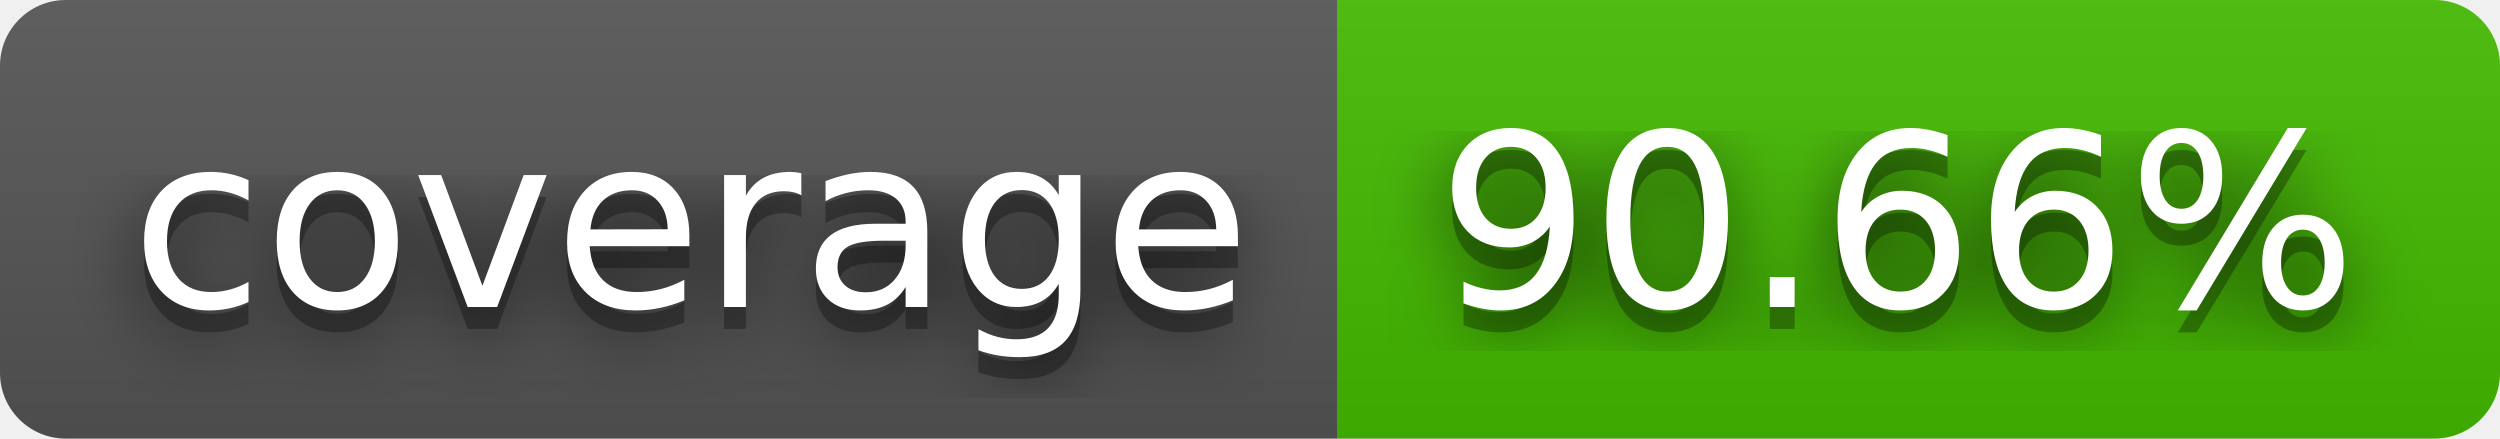
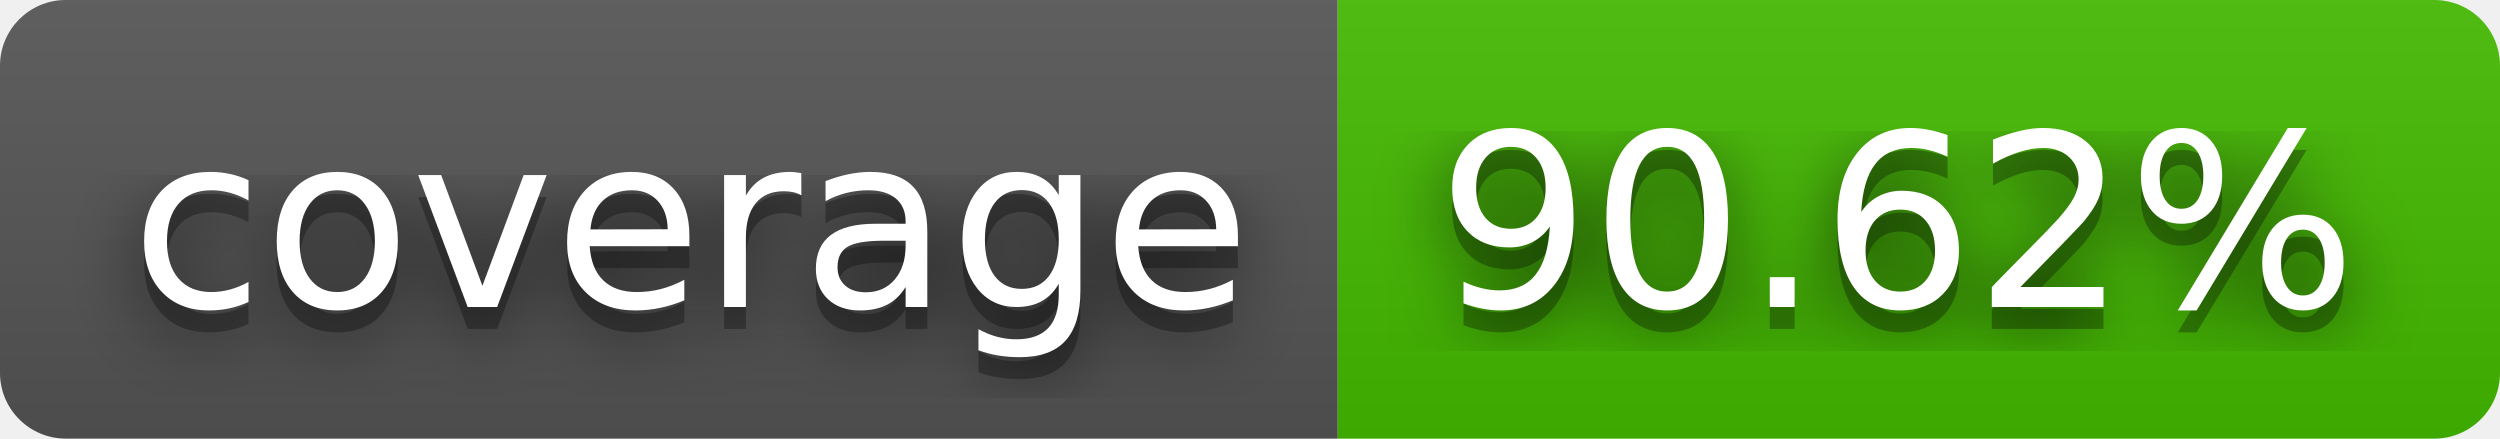
- <svg xmlns="http://www.w3.org/2000/svg" width="114" height="20" role="img" aria-label="coverage: 90.66%">
+ <svg xmlns="http://www.w3.org/2000/svg" width="114" height="20" role="img" aria-label="coverage: 90.62%">
  <filter id="blur">
    <feGaussianBlur stdDeviation="16" />
  </filter>
  <linearGradient id="s" x2="0" y2="100%">
    <stop offset="0" stop-color="#bbb" stop-opacity=".1" />
    <stop offset="1" stop-opacity=".1" />
  </linearGradient>
  <clipPath id="r">
    <rect width="114" height="20" rx="3" />
  </clipPath>
  <g clip-path="url(#r)">
    <rect width="61" height="20" fill="#555" />
    <rect x="61" width="53" height="20" fill="#4b0" />
    <rect width="114" height="20" fill="url(#s)" />
  </g>
  <g fill="#fff" text-anchor="middle" font-family="Verdana,Geneva,DejaVu Sans,sans-serif" text-rendering="geometricPrecision" font-size="110">
    <g transform="scale(.1)">
      <g aria-hidden="true" fill="#010101">
        <text x="315" y="150" fill-opacity=".8" filter="url(#blur)" textLength="510">coverage</text>
        <text x="315" y="150" fill-opacity=".3" textLength="510">coverage</text>
      </g>
      <text x="315" y="140" textLength="510">coverage</text>
    </g>
    <g transform="scale(.1)">
      <g aria-hidden="true" fill="#010101">
-         <text x="865" y="150" fill-opacity=".8" filter="url(#blur)" textLength="430">90.66%</text>
-         <text x="865" y="150" fill-opacity=".3" textLength="430">90.66%</text>
+         <text x="865" y="150" fill-opacity=".8" filter="url(#blur)" textLength="430">90.62%</text>
+         <text x="865" y="150" fill-opacity=".3" textLength="430">90.62%</text>
      </g>
-       <text x="865" y="140" textLength="430">90.66%</text>
+       <text x="865" y="140" textLength="430">90.62%</text>
    </g>
  </g>
</svg>
